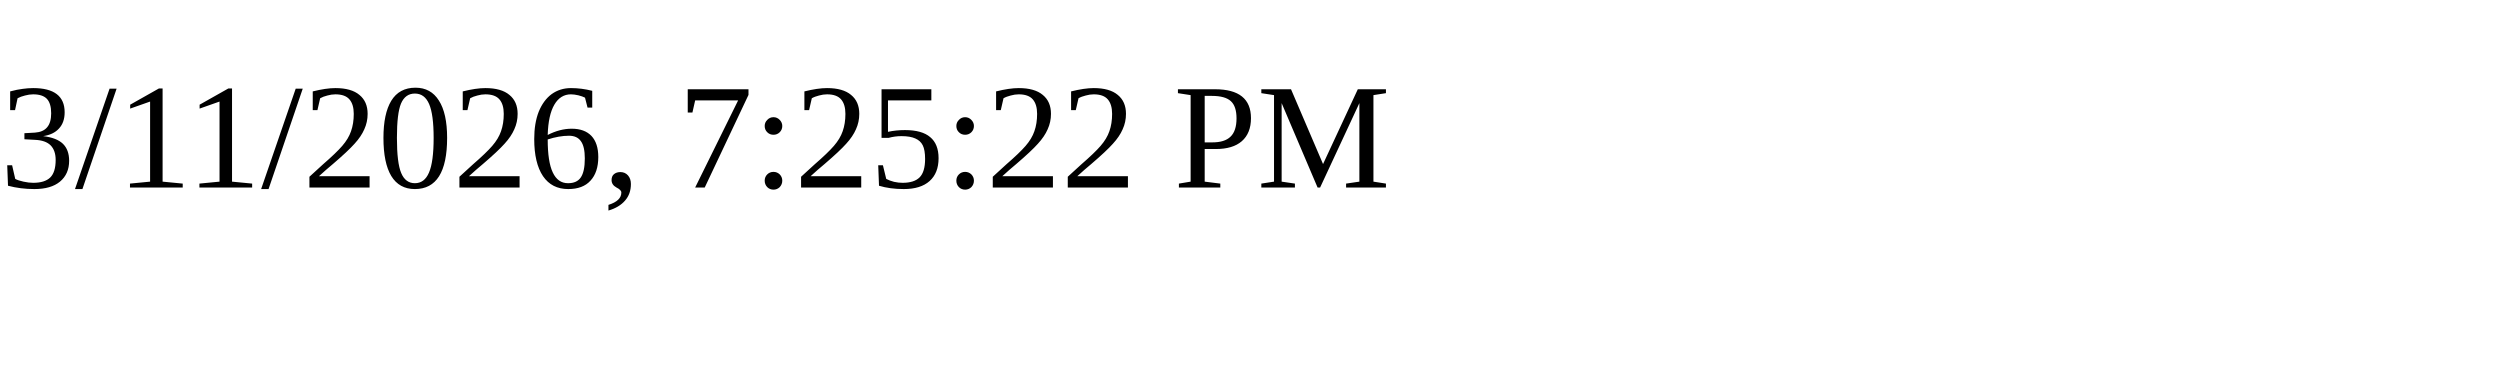
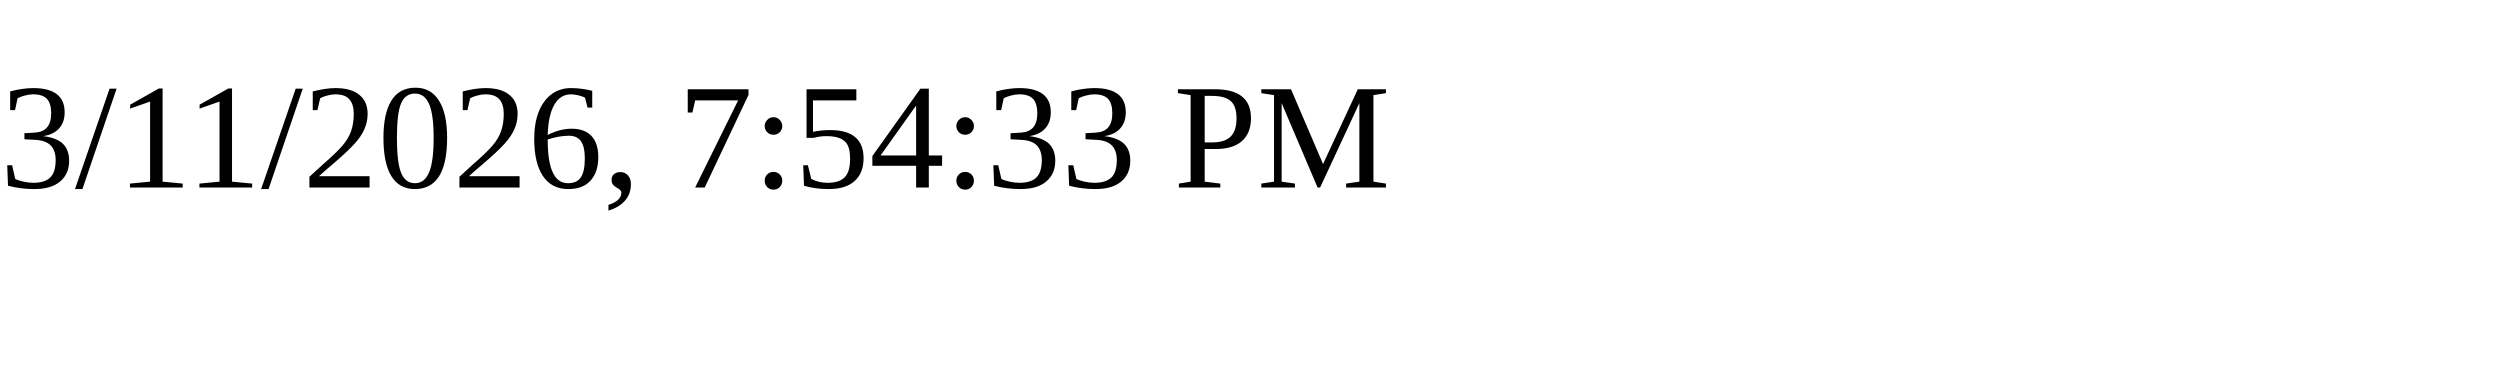
<svg xmlns="http://www.w3.org/2000/svg" height="30" width="200">
-   <text x="0" y="15">3/11/2026, 7:25:22 PM</text>
+   <text x="0" y="15">3/11/2026, 7:54:33 PM</text>
</svg>
